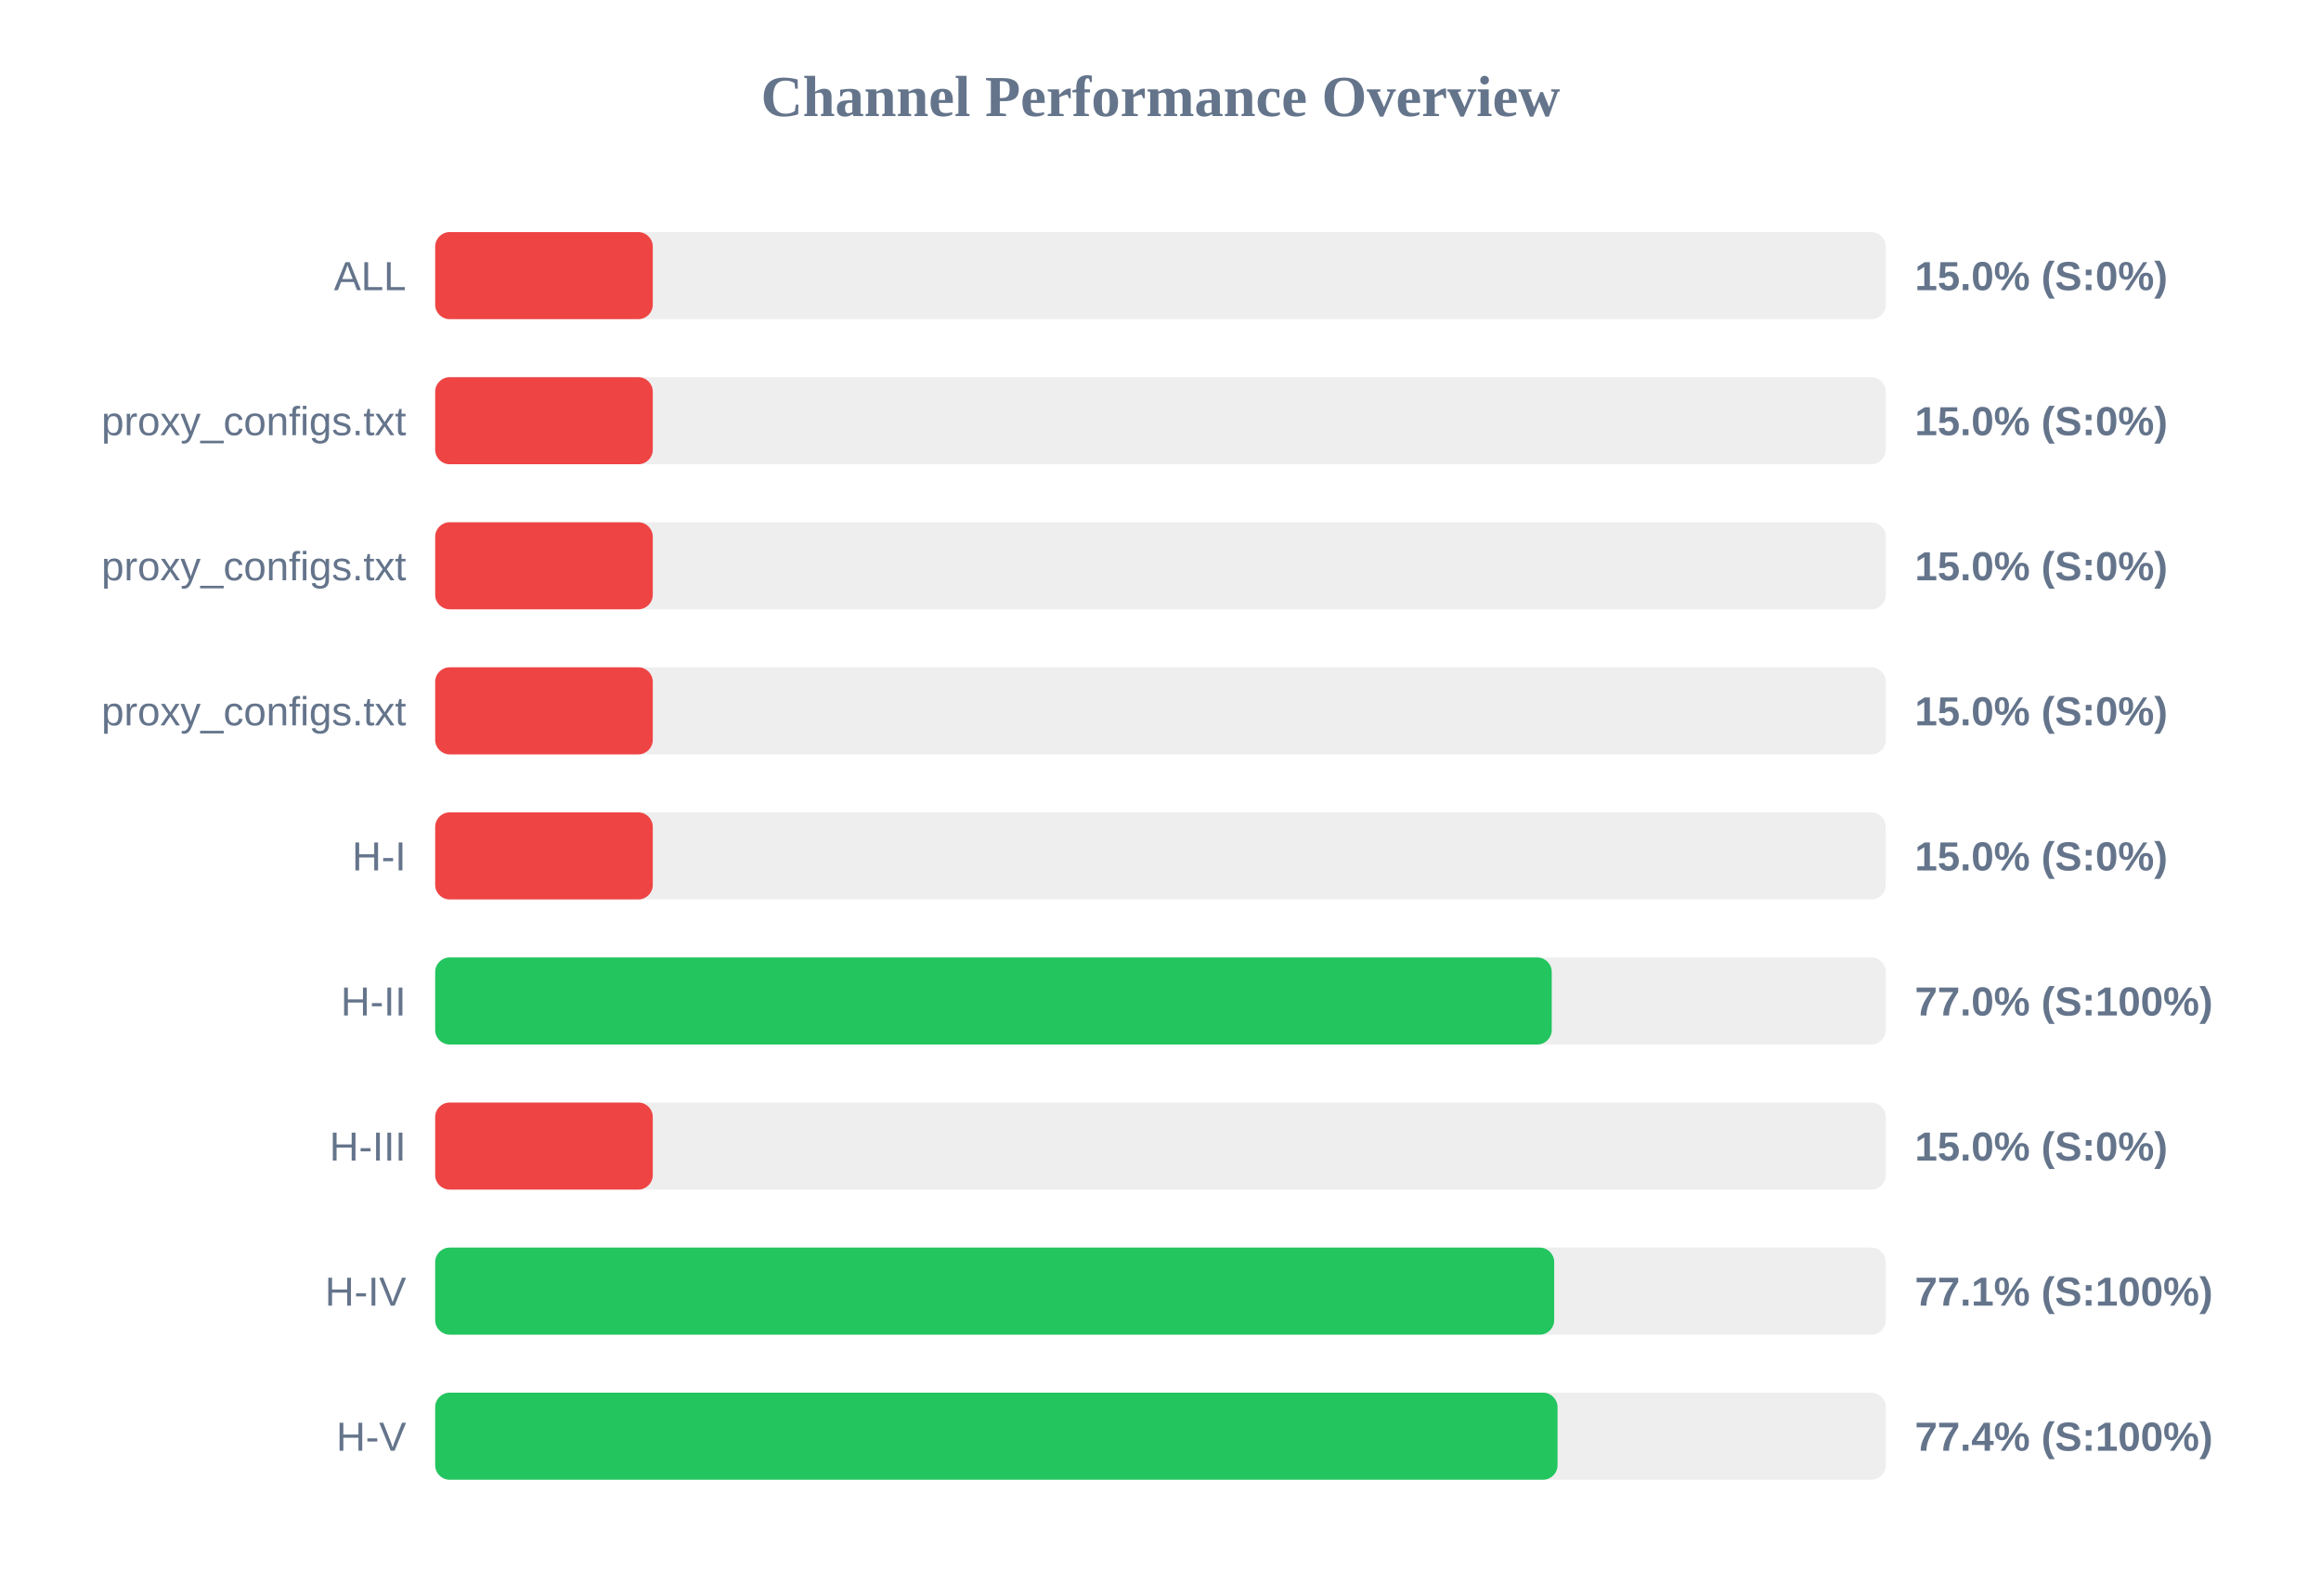
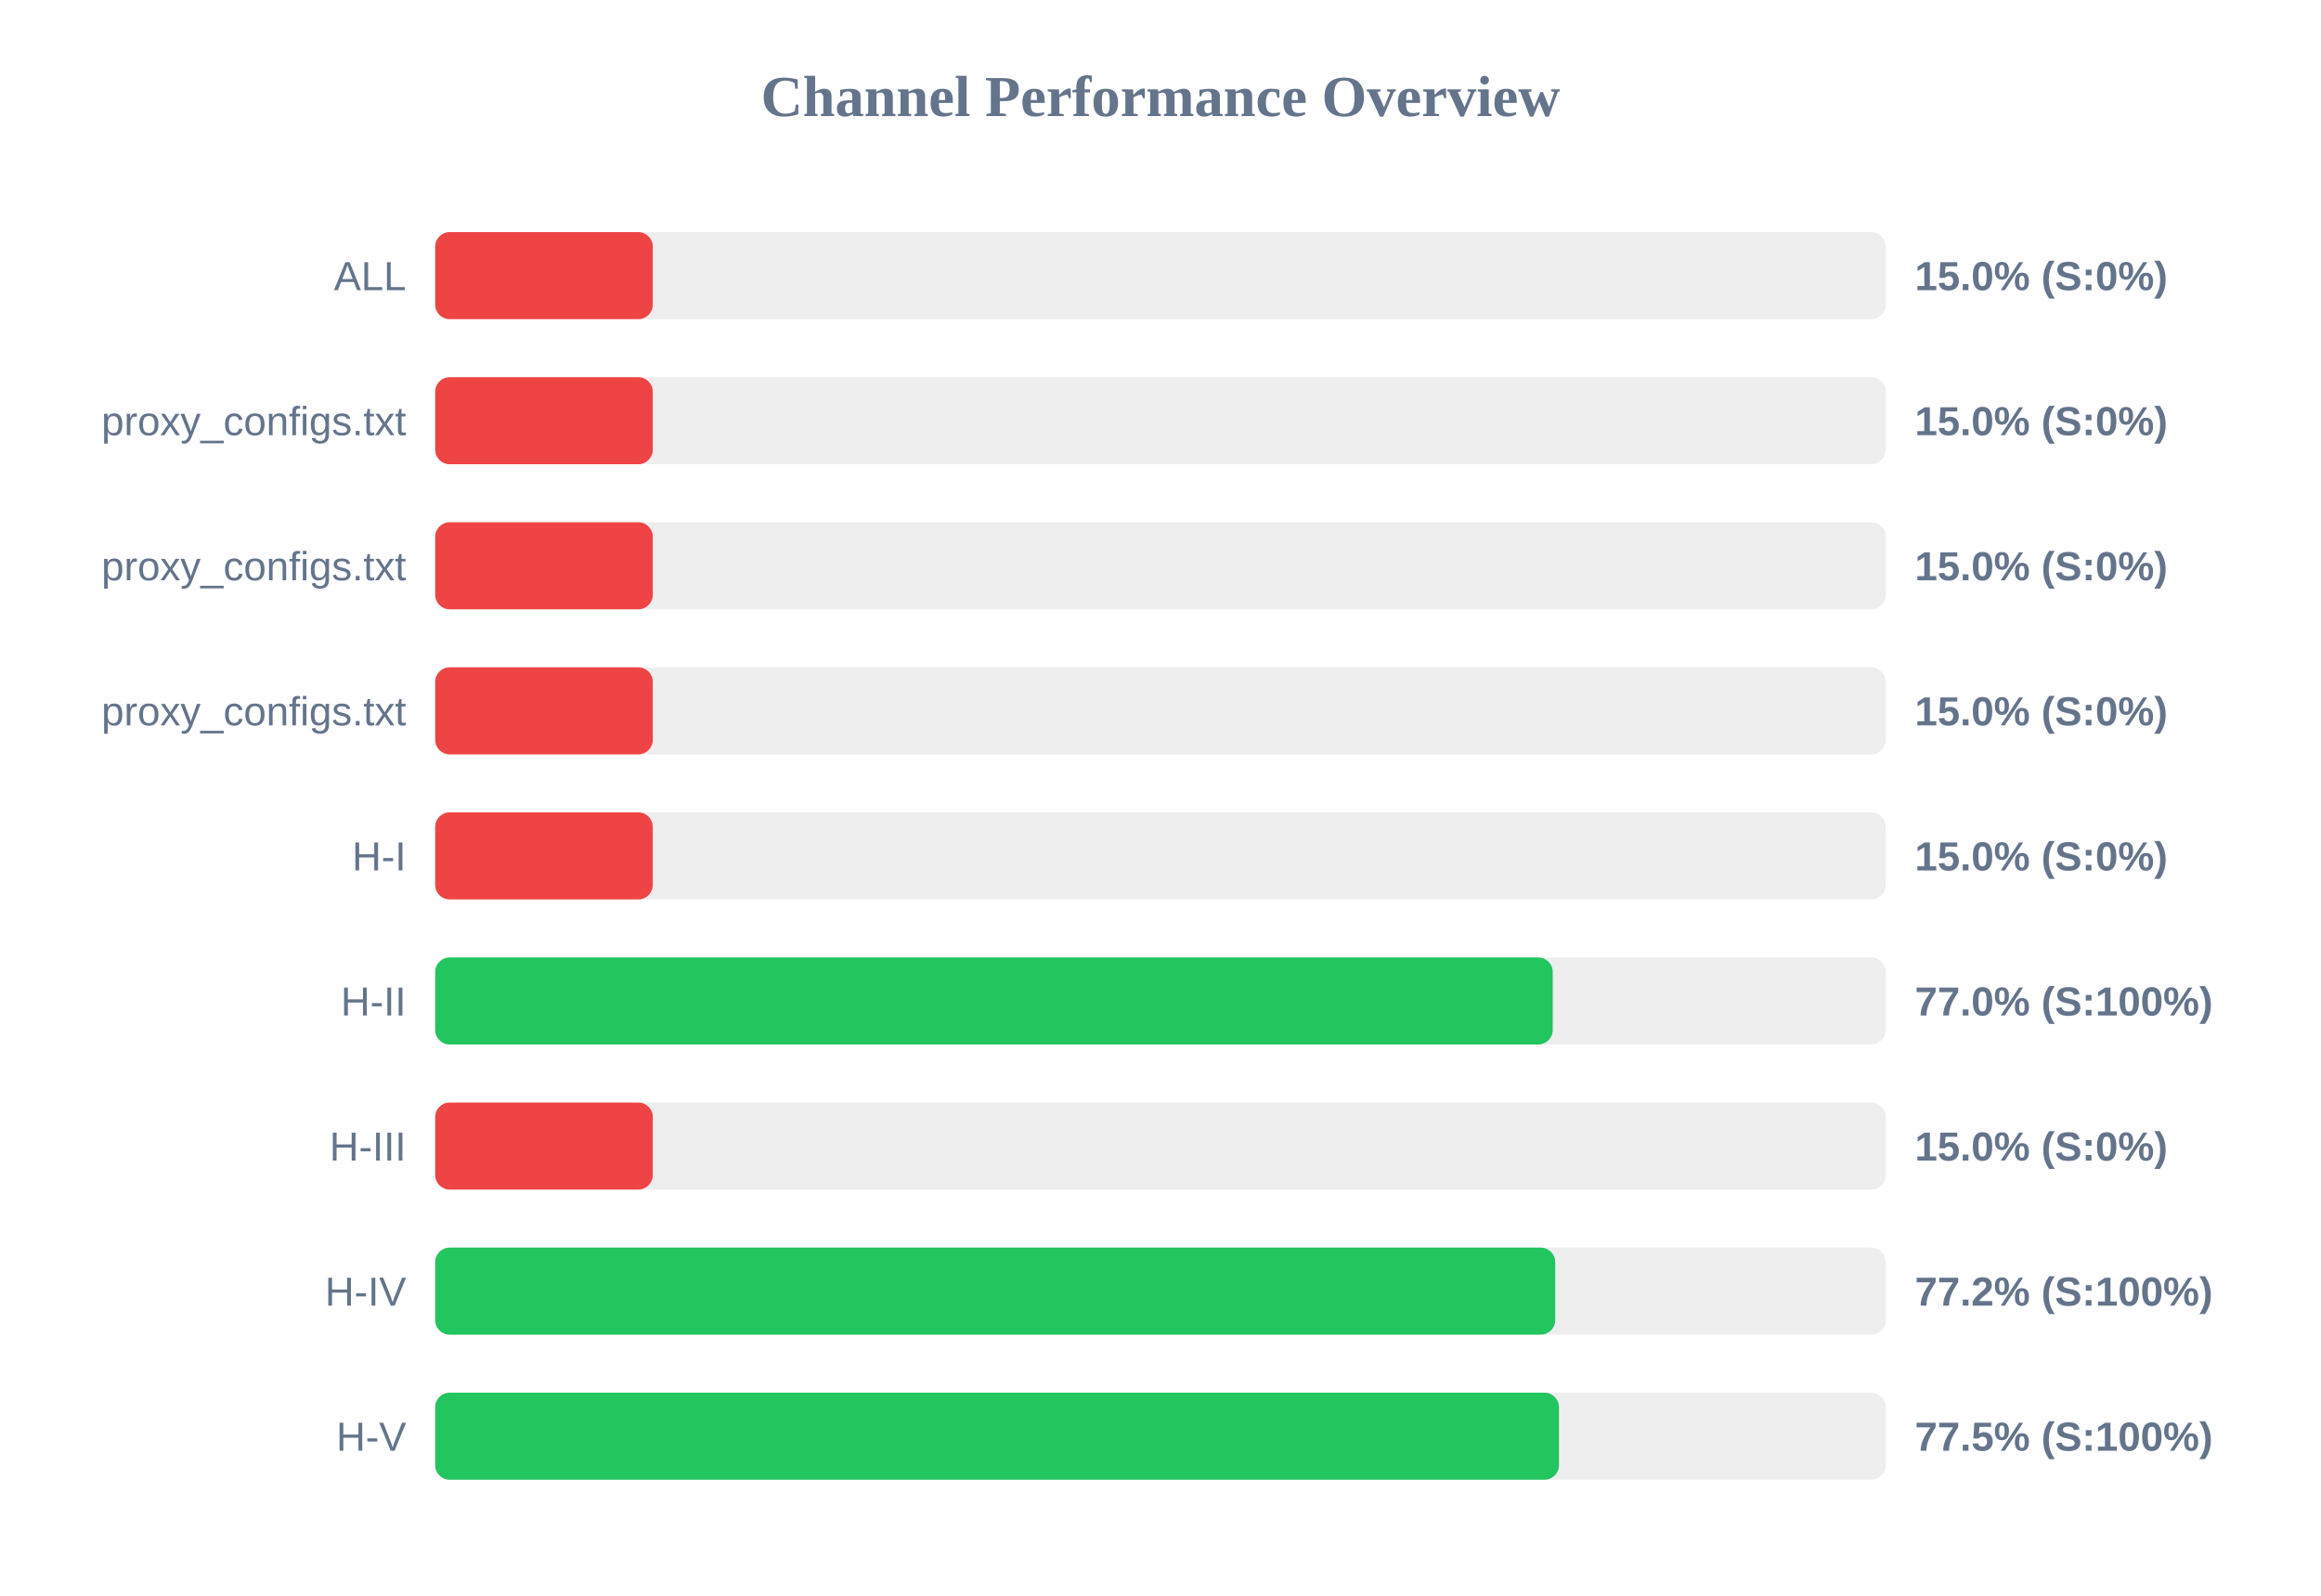
<svg xmlns="http://www.w3.org/2000/svg" width="800" height="550" version="1.1">
  <style>
        .row { font: 14px Arial; fill: #64748b; }
        .score { font: bold 14px Arial; fill: #64748b; }
    </style>
  <text x="400" y="40" text-anchor="middle" font-size="20px" font-weight="bold" fill="#64748b">Channel Performance Overview</text>
  <rect x="150" y="80" width="500" height="30" fill="#eee" rx="5" />
  <rect x="150" y="80" width="75.0" height="30" fill="#ef4444" rx="5" />
  <text x="140" y="100" text-anchor="end" class="row">ALL</text>
  <text x="660" y="100" text-anchor="start" class="score">15.0% (S:0%)</text>
  <rect x="150" y="130" width="500" height="30" fill="#eee" rx="5" />
  <rect x="150" y="130" width="75.0" height="30" fill="#ef4444" rx="5" />
  <text x="140" y="150" text-anchor="end" class="row">proxy_configs.txt</text>
  <text x="660" y="150" text-anchor="start" class="score">15.0% (S:0%)</text>
  <rect x="150" y="180" width="500" height="30" fill="#eee" rx="5" />
  <rect x="150" y="180" width="75.0" height="30" fill="#ef4444" rx="5" />
  <text x="140" y="200" text-anchor="end" class="row">proxy_configs.txt</text>
  <text x="660" y="200" text-anchor="start" class="score">15.0% (S:0%)</text>
  <rect x="150" y="230" width="500" height="30" fill="#eee" rx="5" />
  <rect x="150" y="230" width="75.0" height="30" fill="#ef4444" rx="5" />
  <text x="140" y="250" text-anchor="end" class="row">proxy_configs.txt</text>
  <text x="660" y="250" text-anchor="start" class="score">15.0% (S:0%)</text>
  <rect x="150" y="280" width="500" height="30" fill="#eee" rx="5" />
  <rect x="150" y="280" width="75.0" height="30" fill="#ef4444" rx="5" />
  <text x="140" y="300" text-anchor="end" class="row">H-I</text>
  <text x="660" y="300" text-anchor="start" class="score">15.0% (S:0%)</text>
  <rect x="150" y="330" width="500" height="30" fill="#eee" rx="5" />
-   <rect x="150" y="330" width="384.85" height="30" fill="#22c55e" rx="5" />
+   <rect x="150" y="330" width="385.2" height="30" fill="#22c55e" rx="5" />
  <text x="140" y="350" text-anchor="end" class="row">H-II</text>
  <text x="660" y="350" text-anchor="start" class="score">77.0% (S:100%)</text>
  <rect x="150" y="380" width="500" height="30" fill="#eee" rx="5" />
  <rect x="150" y="380" width="75.0" height="30" fill="#ef4444" rx="5" />
  <text x="140" y="400" text-anchor="end" class="row">H-III</text>
  <text x="660" y="400" text-anchor="start" class="score">15.0% (S:0%)</text>
  <rect x="150" y="430" width="500" height="30" fill="#eee" rx="5" />
-   <rect x="150" y="430" width="385.7" height="30" fill="#22c55e" rx="5" />
+   <rect x="150" y="430" width="386.05" height="30" fill="#22c55e" rx="5" />
  <text x="140" y="450" text-anchor="end" class="row">H-IV</text>
-   <text x="660" y="450" text-anchor="start" class="score">77.1% (S:100%)</text>
+   <text x="660" y="450" text-anchor="start" class="score">77.2% (S:100%)</text>
  <rect x="150" y="480" width="500" height="30" fill="#eee" rx="5" />
-   <rect x="150" y="480" width="386.85" height="30" fill="#22c55e" rx="5" />
+   <rect x="150" y="480" width="387.35" height="30" fill="#22c55e" rx="5" />
  <text x="140" y="500" text-anchor="end" class="row">H-V</text>
-   <text x="660" y="500" text-anchor="start" class="score">77.4% (S:100%)</text>
+   <text x="660" y="500" text-anchor="start" class="score">77.5% (S:100%)</text>
</svg>
